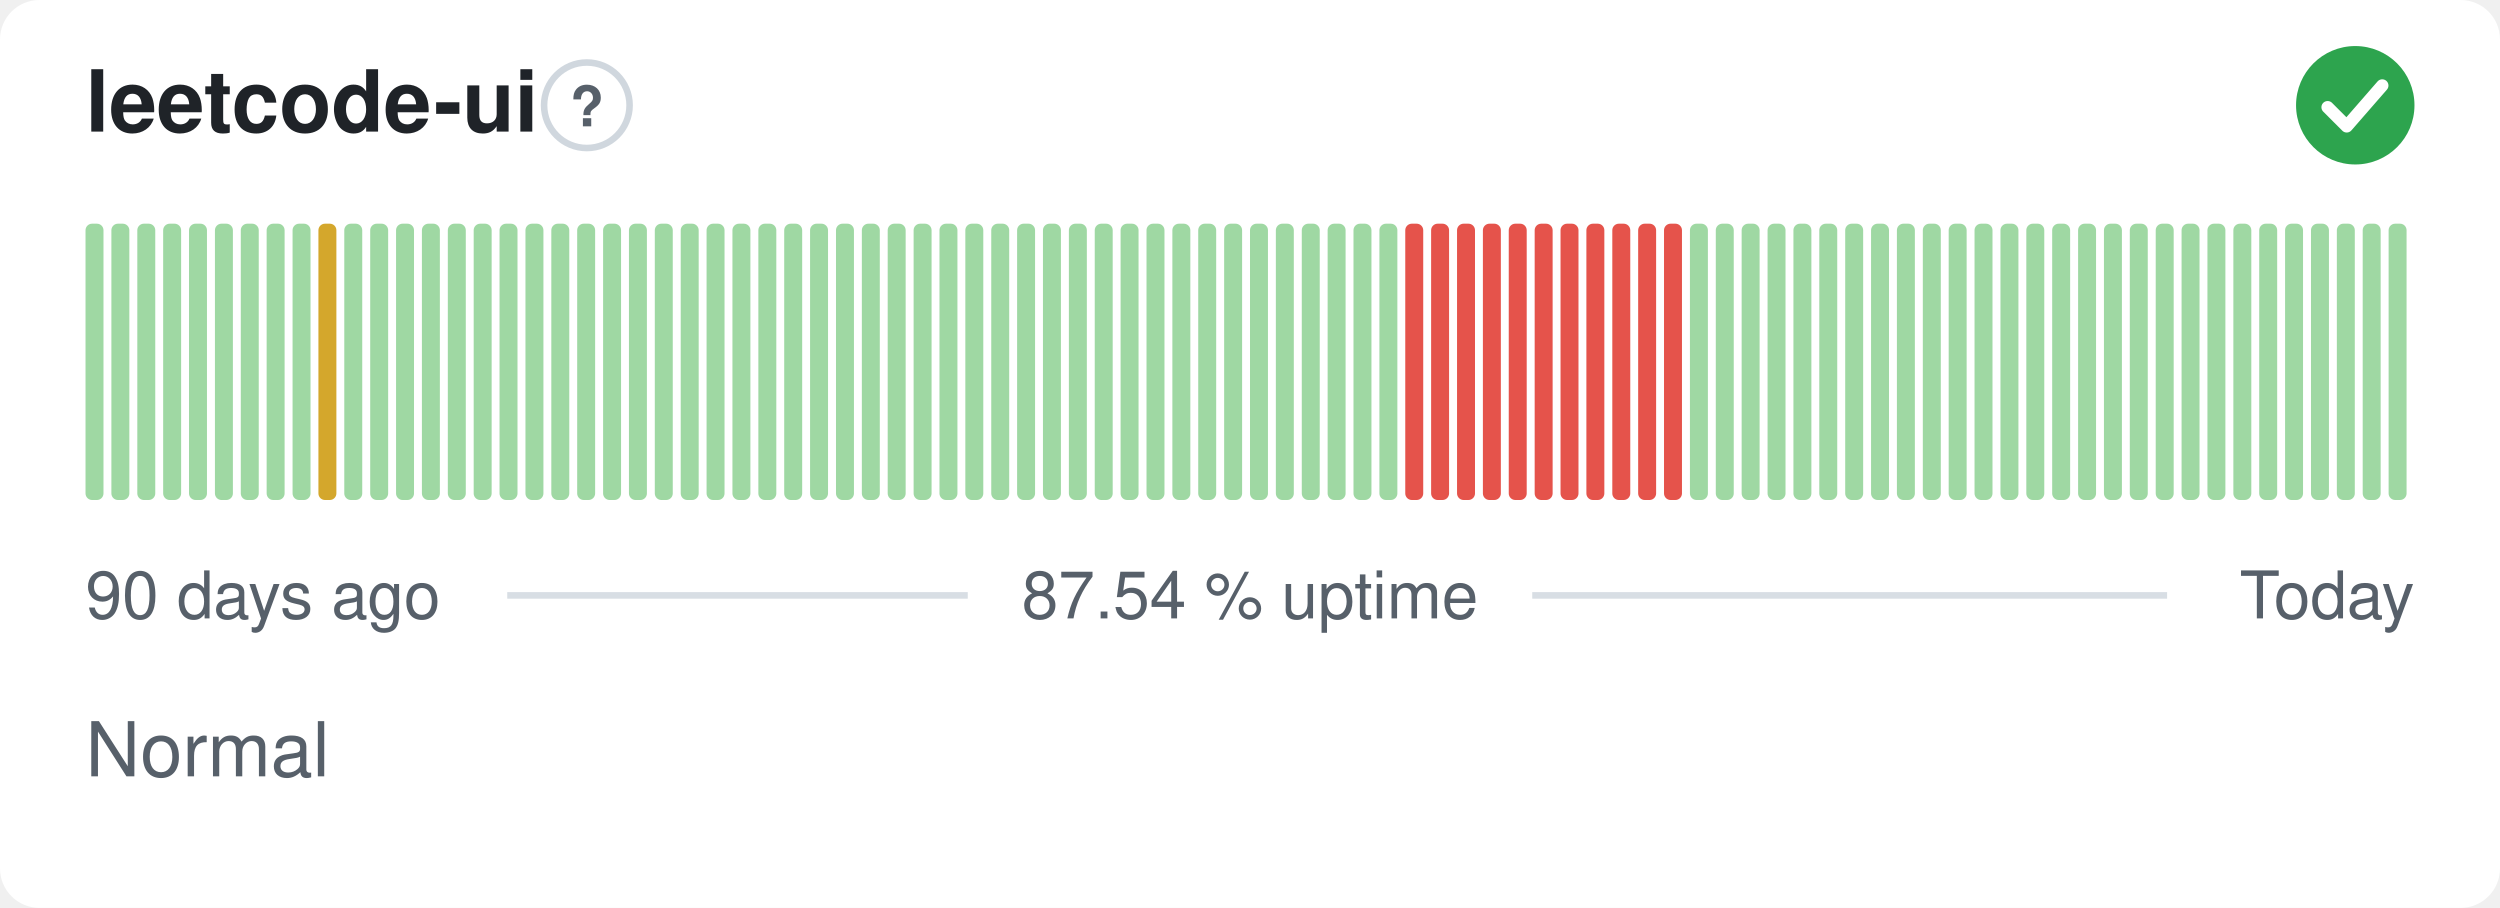
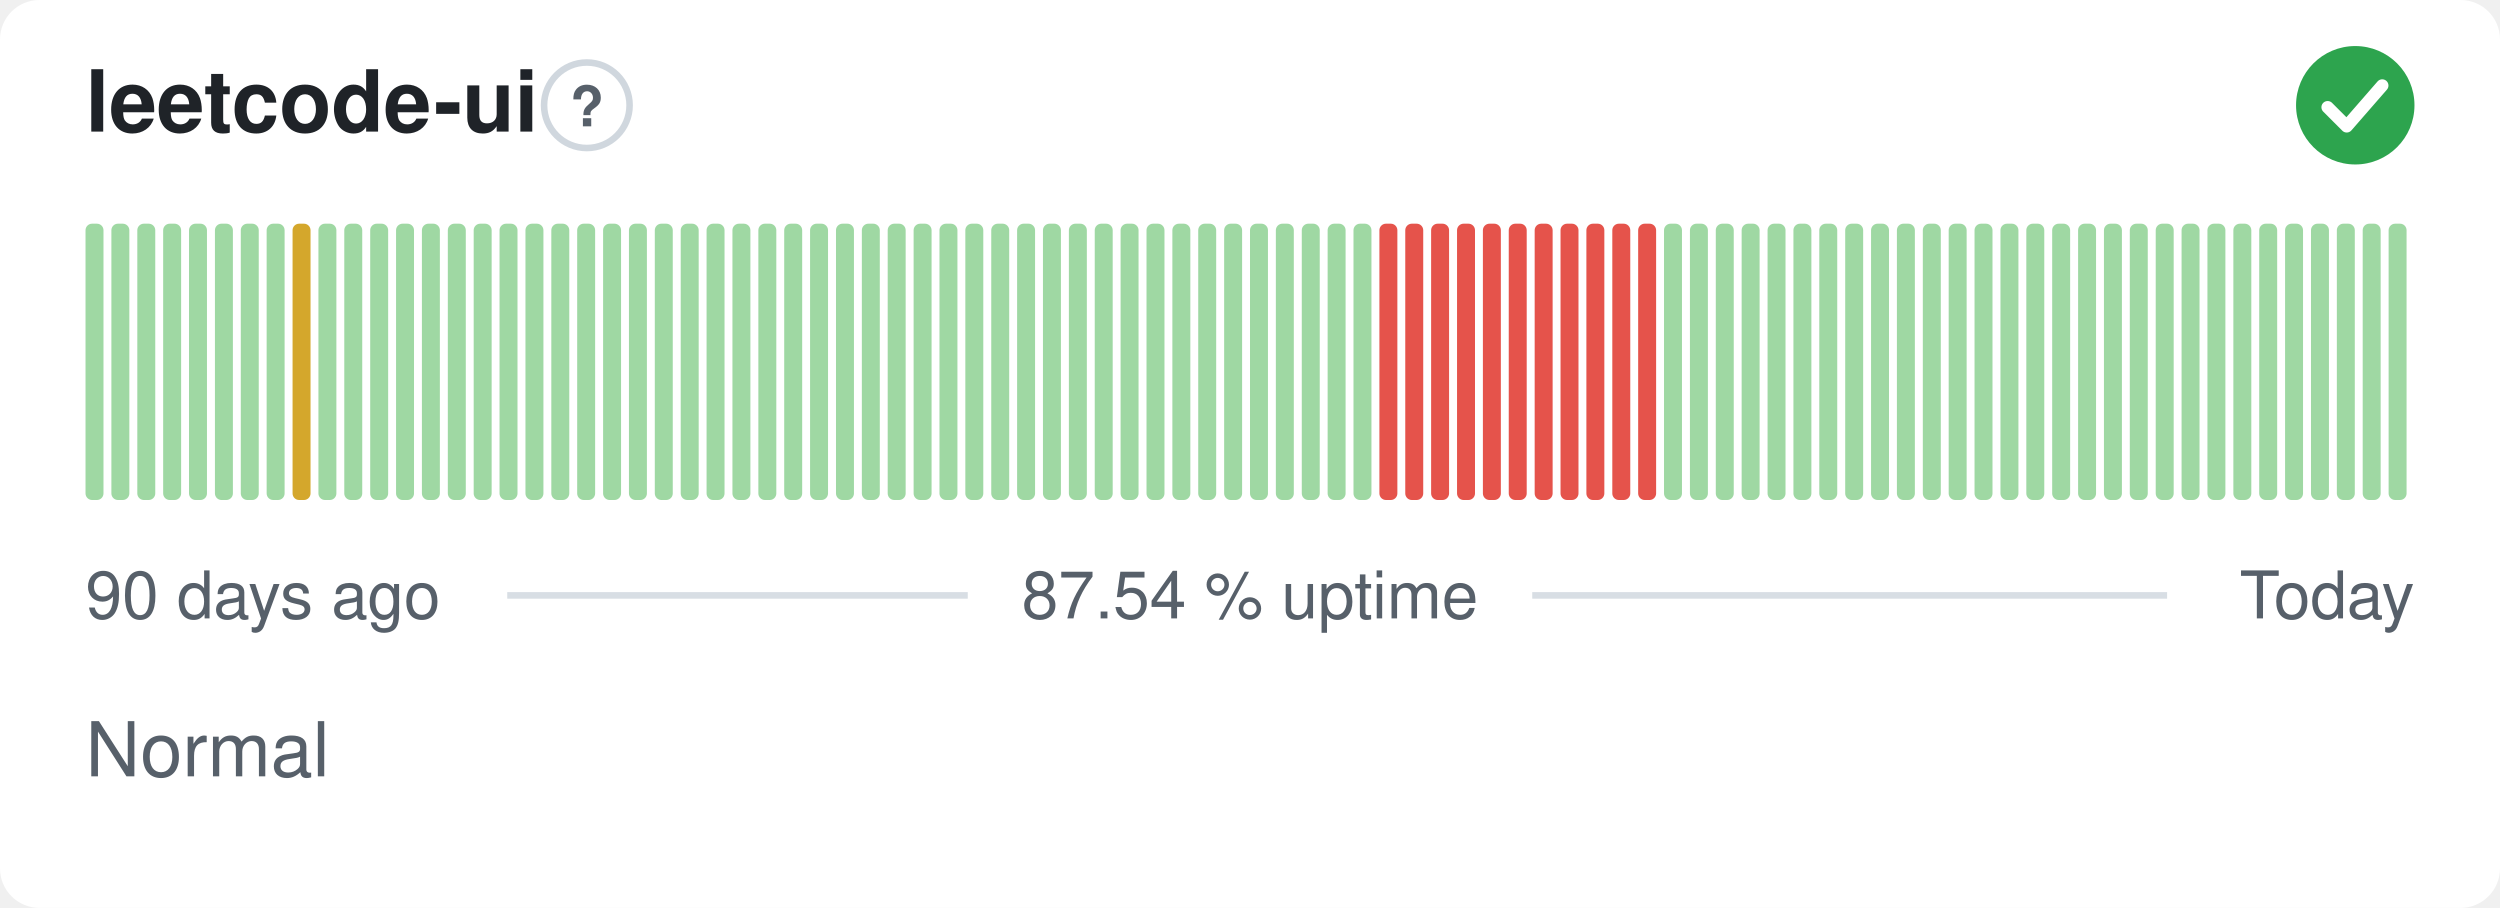
<svg xmlns="http://www.w3.org/2000/svg" width="380" height="138" viewBox="0 0 380 138" role="img" aria-label="leetcode-ui: Normal, 87.54 % uptime over the last 90 days" font-family="-apple-system,BlinkMacSystemFont,'Segoe UI',Helvetica,Arial,sans-serif">
  <style>
    @media (prefers-color-scheme: dark) {
      .bg { fill: #0d1117 }
      .title { fill: #e6edf3 }
      .muted { fill: #8b949e }
      .hint { stroke: #30363d }
      .rule { stroke: #30363d }
      .nodata { fill: #21262d }
    }
  </style>
  <rect class="bg" width="380" height="138" rx="6" fill="#ffffff" />
  <text class="title" x="13" y="20" font-size="13" font-weight="600" fill="#1f2328">leetcode-ui</text>
  <circle class="hint" cx="89.2" cy="16" r="6.5" fill="none" stroke="#d0d7de" stroke-width="1" />
  <text class="muted" x="89.2" y="19.2" text-anchor="middle" font-size="8.5" font-weight="700" fill="#57606a">?</text>
  <circle cx="358" cy="16" r="9" fill="#2da44e" />
  <path d="M353.80 16.30l2.90 2.90 5.40 -6.20" fill="none" stroke="#fff" stroke-width="1.89" stroke-linecap="round" stroke-linejoin="round" />
  <rect x="13.00" y="34.00" width="2.73" height="42.00" rx="1" fill="#9fd8a3" />
  <rect x="16.93" y="34.00" width="2.73" height="42.00" rx="1" fill="#9fd8a3" />
  <rect x="20.87" y="34.00" width="2.73" height="42.00" rx="1" fill="#9fd8a3" />
  <rect x="24.80" y="34.00" width="2.73" height="42.00" rx="1" fill="#9fd8a3" />
  <rect x="28.73" y="34.00" width="2.73" height="42.00" rx="1" fill="#9fd8a3" />
  <rect x="32.67" y="34.00" width="2.73" height="42.00" rx="1" fill="#9fd8a3" />
  <rect x="36.60" y="34.00" width="2.73" height="42.00" rx="1" fill="#9fd8a3" />
  <rect x="40.53" y="34.00" width="2.73" height="42.00" rx="1" fill="#9fd8a3" />
-   <rect x="44.47" y="34.00" width="2.73" height="42.00" rx="1" fill="#9fd8a3" />
-   <rect x="48.40" y="34.00" width="2.73" height="42.00" rx="1" fill="#d4a72c" />
+   <rect x="44.47" y="34.00" width="2.73" height="42.00" rx="1" fill="#d4a72c" />
+   <rect x="48.40" y="34.00" width="2.73" height="42.00" rx="1" fill="#9fd8a3" />
  <rect x="52.33" y="34.00" width="2.73" height="42.00" rx="1" fill="#9fd8a3" />
  <rect x="56.27" y="34.00" width="2.73" height="42.00" rx="1" fill="#9fd8a3" />
  <rect x="60.20" y="34.00" width="2.73" height="42.00" rx="1" fill="#9fd8a3" />
  <rect x="64.13" y="34.00" width="2.73" height="42.00" rx="1" fill="#9fd8a3" />
  <rect x="68.07" y="34.00" width="2.73" height="42.00" rx="1" fill="#9fd8a3" />
  <rect x="72.00" y="34.00" width="2.73" height="42.00" rx="1" fill="#9fd8a3" />
  <rect x="75.93" y="34.00" width="2.73" height="42.00" rx="1" fill="#9fd8a3" />
  <rect x="79.87" y="34.00" width="2.73" height="42.00" rx="1" fill="#9fd8a3" />
  <rect x="83.80" y="34.00" width="2.73" height="42.00" rx="1" fill="#9fd8a3" />
  <rect x="87.73" y="34.00" width="2.73" height="42.00" rx="1" fill="#9fd8a3" />
  <rect x="91.67" y="34.00" width="2.73" height="42.00" rx="1" fill="#9fd8a3" />
  <rect x="95.60" y="34.00" width="2.73" height="42.00" rx="1" fill="#9fd8a3" />
  <rect x="99.53" y="34.00" width="2.73" height="42.00" rx="1" fill="#9fd8a3" />
  <rect x="103.47" y="34.00" width="2.73" height="42.00" rx="1" fill="#9fd8a3" />
  <rect x="107.40" y="34.00" width="2.73" height="42.00" rx="1" fill="#9fd8a3" />
  <rect x="111.33" y="34.00" width="2.73" height="42.00" rx="1" fill="#9fd8a3" />
  <rect x="115.27" y="34.00" width="2.73" height="42.00" rx="1" fill="#9fd8a3" />
  <rect x="119.20" y="34.00" width="2.73" height="42.00" rx="1" fill="#9fd8a3" />
  <rect x="123.13" y="34.00" width="2.73" height="42.00" rx="1" fill="#9fd8a3" />
  <rect x="127.07" y="34.00" width="2.73" height="42.00" rx="1" fill="#9fd8a3" />
  <rect x="131.00" y="34.00" width="2.73" height="42.00" rx="1" fill="#9fd8a3" />
  <rect x="134.93" y="34.00" width="2.73" height="42.00" rx="1" fill="#9fd8a3" />
  <rect x="138.87" y="34.00" width="2.73" height="42.00" rx="1" fill="#9fd8a3" />
  <rect x="142.80" y="34.00" width="2.73" height="42.00" rx="1" fill="#9fd8a3" />
  <rect x="146.73" y="34.00" width="2.73" height="42.00" rx="1" fill="#9fd8a3" />
  <rect x="150.67" y="34.00" width="2.73" height="42.00" rx="1" fill="#9fd8a3" />
  <rect x="154.60" y="34.00" width="2.73" height="42.00" rx="1" fill="#9fd8a3" />
  <rect x="158.53" y="34.00" width="2.73" height="42.00" rx="1" fill="#9fd8a3" />
  <rect x="162.47" y="34.00" width="2.73" height="42.00" rx="1" fill="#9fd8a3" />
  <rect x="166.40" y="34.00" width="2.73" height="42.00" rx="1" fill="#9fd8a3" />
  <rect x="170.33" y="34.00" width="2.73" height="42.00" rx="1" fill="#9fd8a3" />
  <rect x="174.27" y="34.00" width="2.73" height="42.00" rx="1" fill="#9fd8a3" />
  <rect x="178.20" y="34.00" width="2.73" height="42.00" rx="1" fill="#9fd8a3" />
  <rect x="182.13" y="34.00" width="2.73" height="42.00" rx="1" fill="#9fd8a3" />
  <rect x="186.07" y="34.00" width="2.73" height="42.00" rx="1" fill="#9fd8a3" />
  <rect x="190.00" y="34.00" width="2.73" height="42.00" rx="1" fill="#9fd8a3" />
  <rect x="193.93" y="34.00" width="2.73" height="42.00" rx="1" fill="#9fd8a3" />
  <rect x="197.87" y="34.00" width="2.73" height="42.00" rx="1" fill="#9fd8a3" />
  <rect x="201.80" y="34.00" width="2.73" height="42.00" rx="1" fill="#9fd8a3" />
  <rect x="205.73" y="34.00" width="2.73" height="42.00" rx="1" fill="#9fd8a3" />
-   <rect x="209.67" y="34.00" width="2.73" height="42.00" rx="1" fill="#9fd8a3" />
+   <rect x="209.67" y="34.00" width="2.73" height="42.00" rx="1" fill="#e5534b" />
  <rect x="213.60" y="34.00" width="2.73" height="42.00" rx="1" fill="#e5534b" />
  <rect x="217.53" y="34.00" width="2.73" height="42.00" rx="1" fill="#e5534b" />
  <rect x="221.47" y="34.00" width="2.73" height="42.00" rx="1" fill="#e5534b" />
  <rect x="225.40" y="34.00" width="2.73" height="42.00" rx="1" fill="#e5534b" />
  <rect x="229.33" y="34.00" width="2.73" height="42.00" rx="1" fill="#e5534b" />
  <rect x="233.27" y="34.00" width="2.73" height="42.00" rx="1" fill="#e5534b" />
  <rect x="237.20" y="34.00" width="2.73" height="42.00" rx="1" fill="#e5534b" />
  <rect x="241.13" y="34.00" width="2.73" height="42.00" rx="1" fill="#e5534b" />
  <rect x="245.07" y="34.00" width="2.73" height="42.00" rx="1" fill="#e5534b" />
  <rect x="249.00" y="34.00" width="2.73" height="42.00" rx="1" fill="#e5534b" />
-   <rect x="252.93" y="34.00" width="2.73" height="42.00" rx="1" fill="#e5534b" />
+   <rect x="252.93" y="34.00" width="2.73" height="42.00" rx="1" fill="#9fd8a3" />
  <rect x="256.87" y="34.00" width="2.73" height="42.00" rx="1" fill="#9fd8a3" />
  <rect x="260.80" y="34.00" width="2.73" height="42.00" rx="1" fill="#9fd8a3" />
  <rect x="264.73" y="34.00" width="2.73" height="42.00" rx="1" fill="#9fd8a3" />
  <rect x="268.67" y="34.00" width="2.73" height="42.00" rx="1" fill="#9fd8a3" />
  <rect x="272.60" y="34.00" width="2.73" height="42.00" rx="1" fill="#9fd8a3" />
  <rect x="276.53" y="34.00" width="2.73" height="42.00" rx="1" fill="#9fd8a3" />
  <rect x="280.47" y="34.00" width="2.73" height="42.00" rx="1" fill="#9fd8a3" />
  <rect x="284.40" y="34.00" width="2.73" height="42.00" rx="1" fill="#9fd8a3" />
  <rect x="288.33" y="34.00" width="2.73" height="42.00" rx="1" fill="#9fd8a3" />
  <rect x="292.27" y="34.00" width="2.73" height="42.00" rx="1" fill="#9fd8a3" />
  <rect x="296.20" y="34.00" width="2.73" height="42.00" rx="1" fill="#9fd8a3" />
  <rect x="300.13" y="34.00" width="2.73" height="42.00" rx="1" fill="#9fd8a3" />
  <rect x="304.07" y="34.00" width="2.73" height="42.00" rx="1" fill="#9fd8a3" />
  <rect x="308.00" y="34.00" width="2.73" height="42.00" rx="1" fill="#9fd8a3" />
  <rect x="311.93" y="34.00" width="2.73" height="42.00" rx="1" fill="#9fd8a3" />
  <rect x="315.87" y="34.00" width="2.73" height="42.00" rx="1" fill="#9fd8a3" />
  <rect x="319.80" y="34.00" width="2.73" height="42.00" rx="1" fill="#9fd8a3" />
  <rect x="323.73" y="34.00" width="2.73" height="42.00" rx="1" fill="#9fd8a3" />
  <rect x="327.67" y="34.00" width="2.73" height="42.00" rx="1" fill="#9fd8a3" />
  <rect x="331.60" y="34.00" width="2.73" height="42.00" rx="1" fill="#9fd8a3" />
  <rect x="335.53" y="34.00" width="2.73" height="42.00" rx="1" fill="#9fd8a3" />
  <rect x="339.47" y="34.00" width="2.73" height="42.00" rx="1" fill="#9fd8a3" />
  <rect x="343.40" y="34.00" width="2.73" height="42.00" rx="1" fill="#9fd8a3" />
  <rect x="347.33" y="34.00" width="2.73" height="42.00" rx="1" fill="#9fd8a3" />
  <rect x="351.27" y="34.00" width="2.73" height="42.00" rx="1" fill="#9fd8a3" />
  <rect x="355.20" y="34.00" width="2.73" height="42.00" rx="1" fill="#9fd8a3" />
  <rect x="359.13" y="34.00" width="2.73" height="42.00" rx="1" fill="#9fd8a3" />
  <rect x="363.07" y="34.00" width="2.73" height="42.00" rx="1" fill="#9fd8a3" />
  <text class="muted" x="13" y="94" font-size="10" fill="#57606a">90 days ago</text>
  <text class="muted" x="190" y="94" text-anchor="middle" font-size="10" fill="#57606a">87.54 % uptime</text>
  <text class="muted" x="367" y="94" text-anchor="end" font-size="10" fill="#57606a">Today</text>
  <line class="rule" x1="77.1" y1="90.5" x2="147.1" y2="90.5" stroke="#d8dee4" stroke-width="1" />
  <line class="rule" x1="232.9" y1="90.5" x2="329.4" y2="90.5" stroke="#d8dee4" stroke-width="1" />
  <text class="muted" x="13" y="118" font-size="11.5" fill="#57606a">Normal</text>
</svg>
